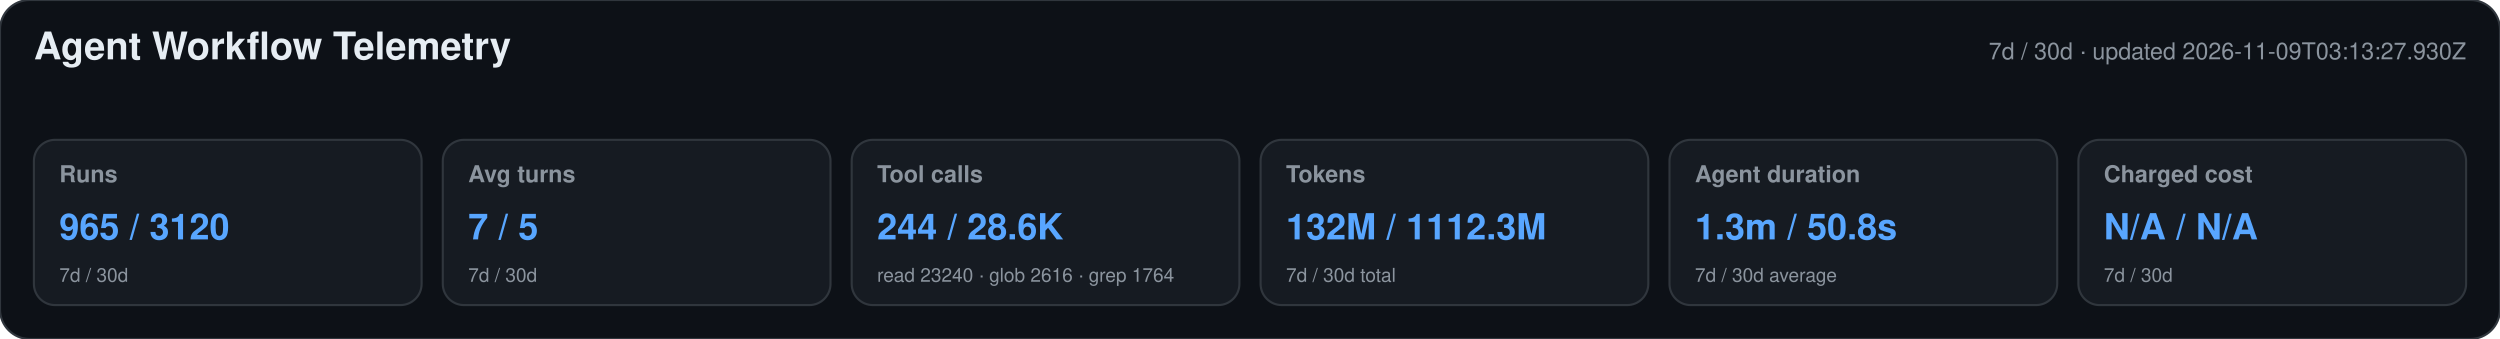
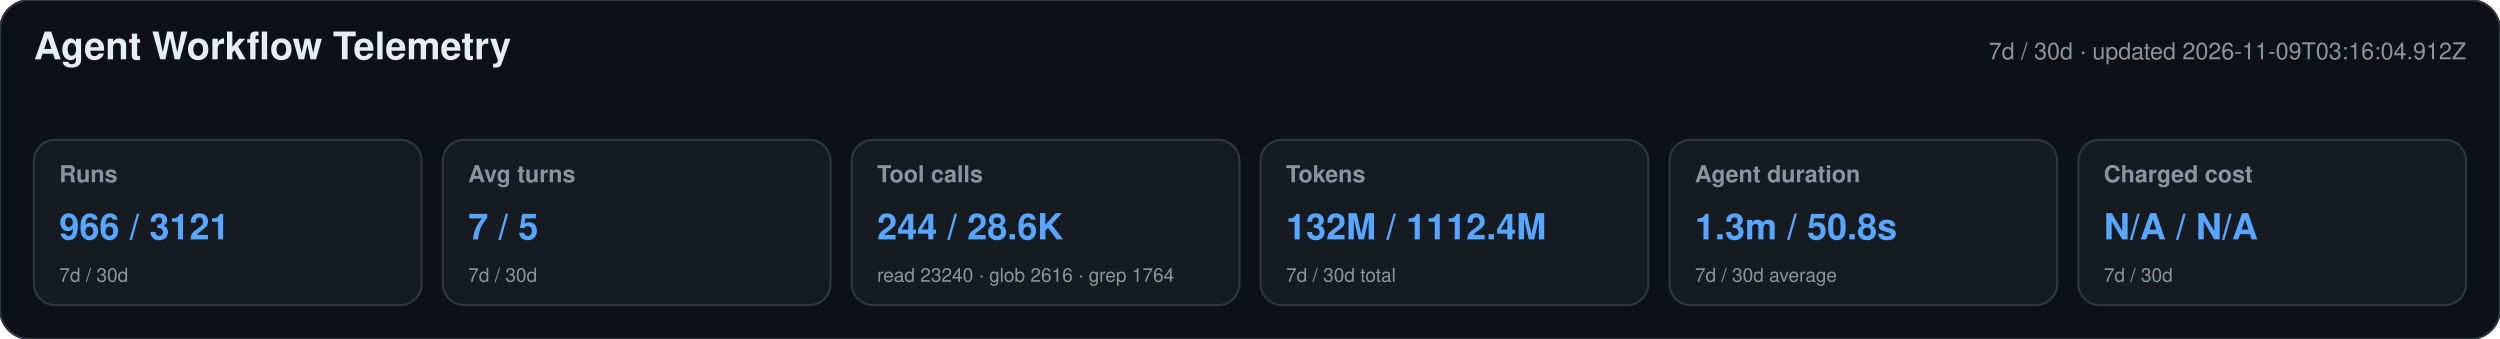
<svg xmlns="http://www.w3.org/2000/svg" width="1180" height="160" viewBox="0 0 1180 160" role="img" aria-labelledby="title desc">
  <style>text{font-family:-apple-system,BlinkMacSystemFont,"Segoe UI",Helvetica,Arial,sans-serif}.heading{font-size:18px;font-weight:650;fill:#e6edf3}.meta,.label,.secondary{fill:#8b949e}.meta,.label{font-size:11px}.label{font-weight:600}.primary{font-size:17px;font-weight:700;fill:#58a6ff}.secondary{font-size:9px}</style>
  <rect width="1180" height="160" rx="14" fill="#0d1117" stroke="#30363d" />
  <text x="16" y="28" class="heading">Agent Workflow Telemetry</text>
-   <text x="1164" y="28" text-anchor="end" class="meta">7d / 30d · updated 2026-11-09T03:13:27.930Z</text>
+   <text x="1164" y="28" text-anchor="end" class="meta">7d / 30d · updated 2026-11-09T03:16:04.912Z</text>
  <g>
    <rect x="16" y="66" width="183" height="78" rx="10" fill="#161b22" stroke="#30363d" />
    <text x="28" y="86" class="label">Runs</text>
-     <text x="28" y="113" class="primary">965 / 3120</text>
+     <text x="28" y="113" class="primary">966 / 3121</text>
    <text x="28" y="133" class="secondary">7d / 30d</text>
  </g>
  <g>
    <rect x="209" y="66" width="183" height="78" rx="10" fill="#161b22" stroke="#30363d" />
    <text x="221" y="86" class="label">Avg turns</text>
    <text x="221" y="113" class="primary">7 / 5</text>
    <text x="221" y="133" class="secondary">7d / 30d</text>
  </g>
  <g>
    <rect x="402" y="66" width="183" height="78" rx="10" fill="#161b22" stroke="#30363d" />
    <text x="414" y="86" class="label">Tool calls</text>
    <text x="414" y="113" class="primary">244 / 28.6K</text>
    <text x="414" y="133" class="secondary">read 23240 · glob 2616 · grep 1764</text>
  </g>
  <g>
    <rect x="595" y="66" width="183" height="78" rx="10" fill="#161b22" stroke="#30363d" />
    <text x="607" y="86" class="label">Tokens</text>
-     <text x="607" y="113" class="primary">132M / 1112.3M</text>
+     <text x="607" y="113" class="primary">132M / 1112.4M</text>
    <text x="607" y="133" class="secondary">7d / 30d total</text>
  </g>
  <g>
    <rect x="788" y="66" width="183" height="78" rx="10" fill="#161b22" stroke="#30363d" />
    <text x="800" y="86" class="label">Agent duration</text>
    <text x="800" y="113" class="primary">1.3m / 50.8s</text>
    <text x="800" y="133" class="secondary">7d / 30d average</text>
  </g>
  <g>
    <rect x="981" y="66" width="183" height="78" rx="10" fill="#161b22" stroke="#30363d" />
    <text x="993" y="86" class="label">Charged cost</text>
    <text x="993" y="113" class="primary">N/A / N/A</text>
    <text x="993" y="133" class="secondary">7d / 30d</text>
  </g>
</svg>
